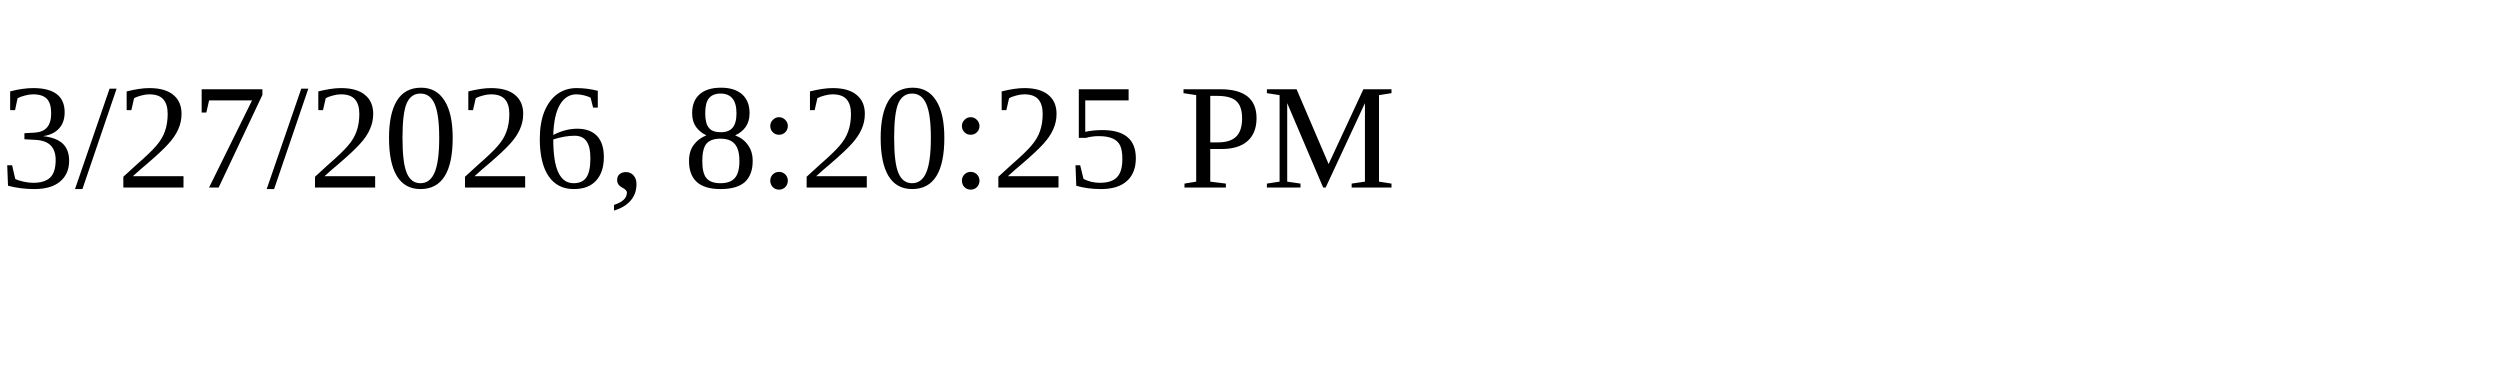
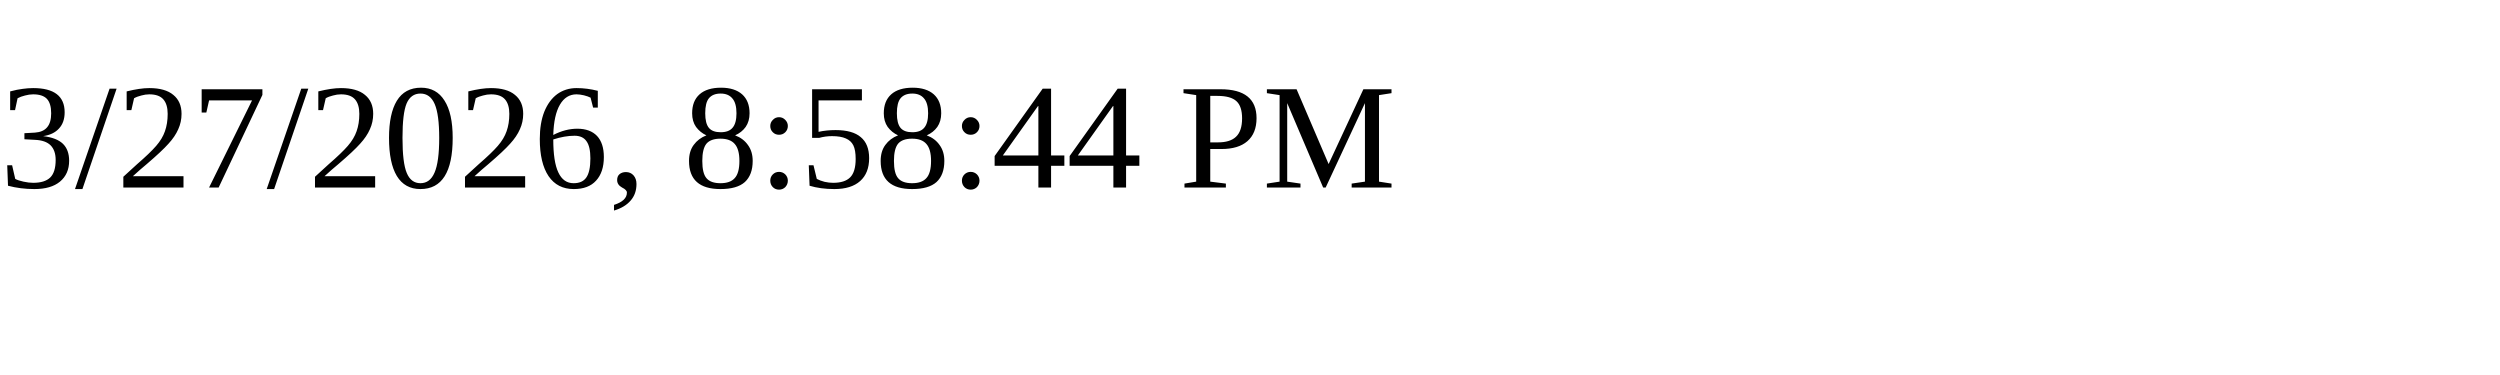
<svg xmlns="http://www.w3.org/2000/svg" height="30" width="200">
-   <text x="0" y="15">3/27/2026, 8:20:25 PM</text>
+   <text x="0" y="15">3/27/2026, 8:58:44 PM</text>
</svg>
